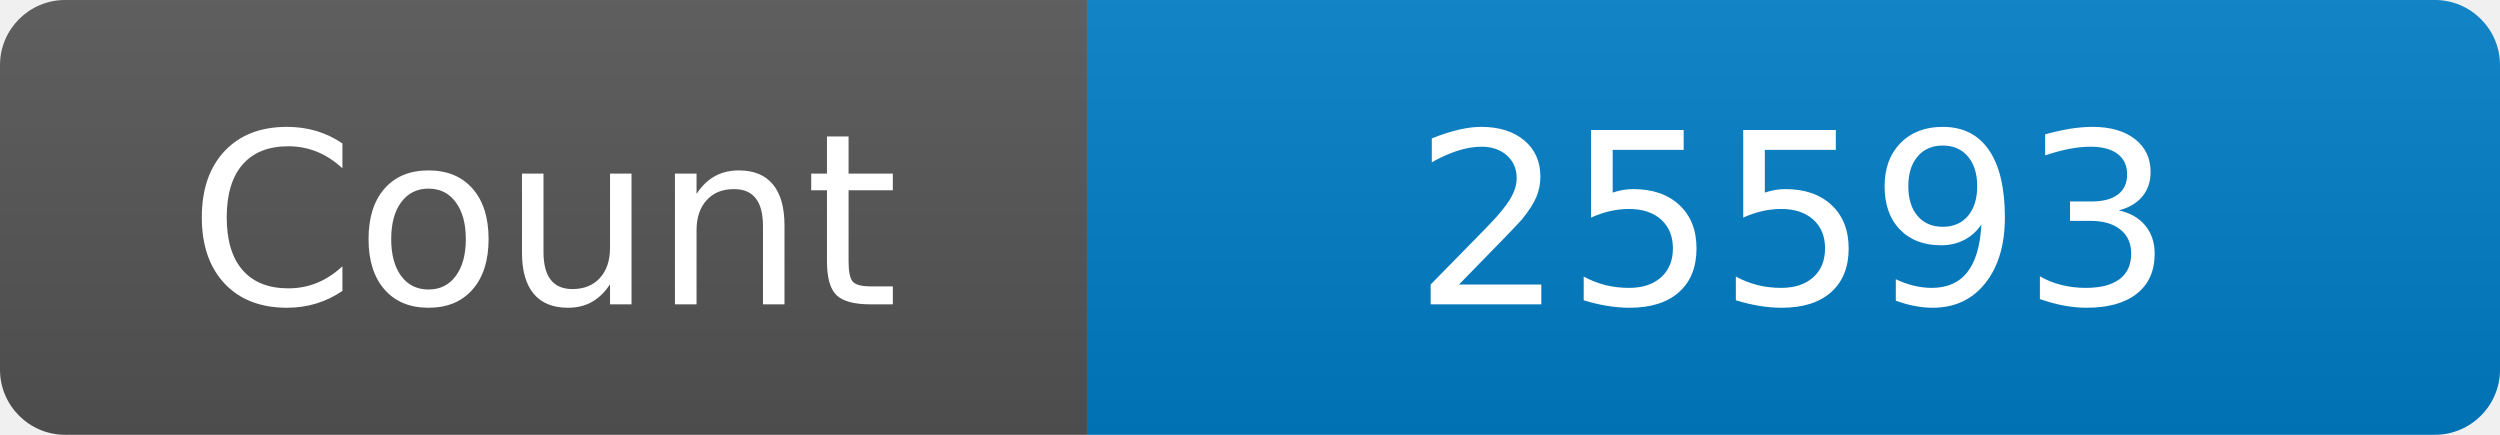
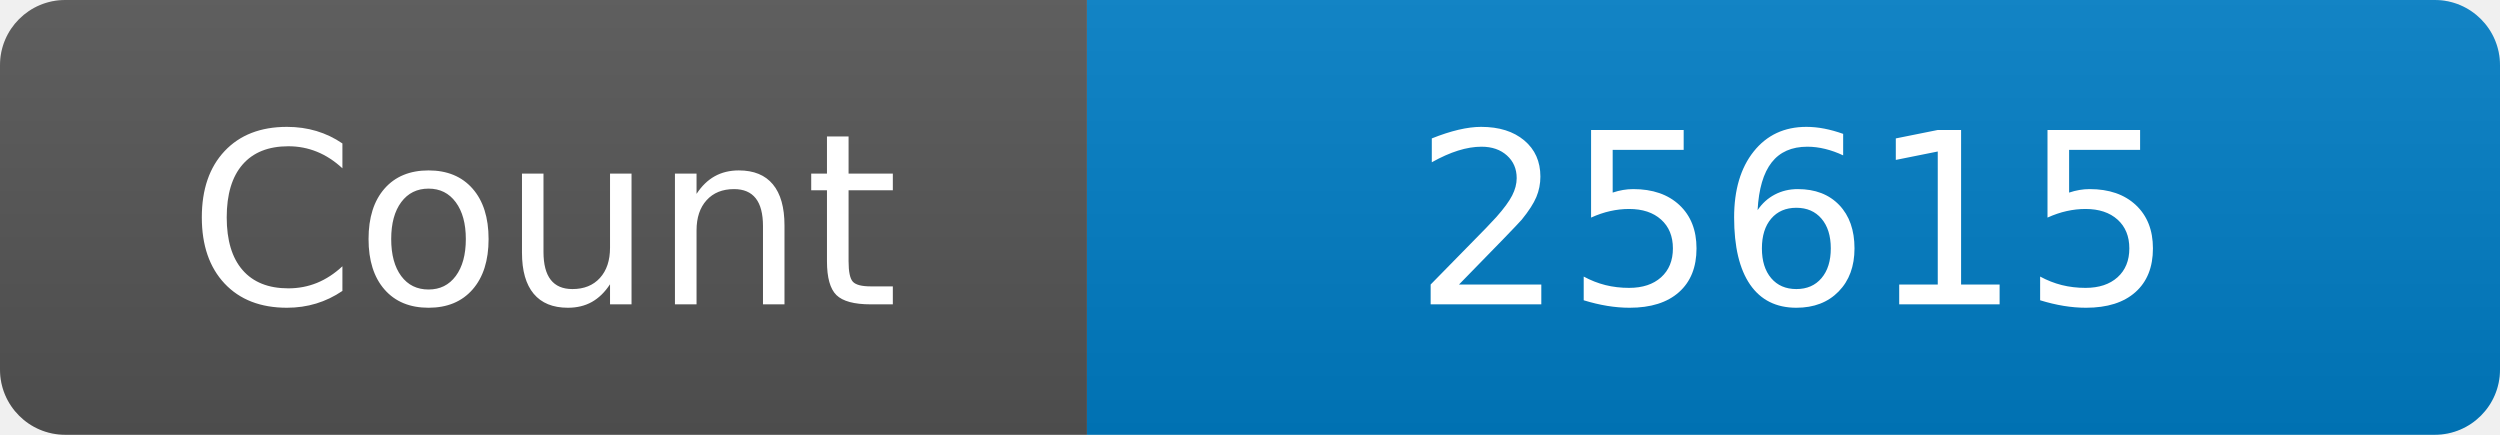
<svg xmlns="http://www.w3.org/2000/svg" width="115" height="20" role="img" aria-label="Maintained?: yes">
  <linearGradient id="s" x2="0" y2="100%">
    <stop offset="0" stop-color="#bbb" stop-opacity=".1" />
    <stop offset="1" stop-opacity=".1" />
  </linearGradient>
  <clipPath id="r">
    <rect width="115" height="20" rx="3" fill="#fff" />
  </clipPath>
  <g clip-path="url(#r)">
    <rect width="50" height="20" fill="#555" />
    <rect x="50" width="160" height="20" fill="#007ec6" />
    <rect width="115" height="20" fill="url(#s)" />
  </g>
  <g fill="#fff" text-anchor="middle" font-family="Verdana,Geneva,DejaVu Sans,sans-serif" font-size="110">
    <text x="250" y="140" transform="scale(.1)" fill="#fff">Count</text>
-     <text x="825" y="140" transform="scale(.1)" fill="#fff">25593</text>
+     <text x="825" y="140" transform="scale(.1)" fill="#fff">25615</text>
  </g>
</svg>
